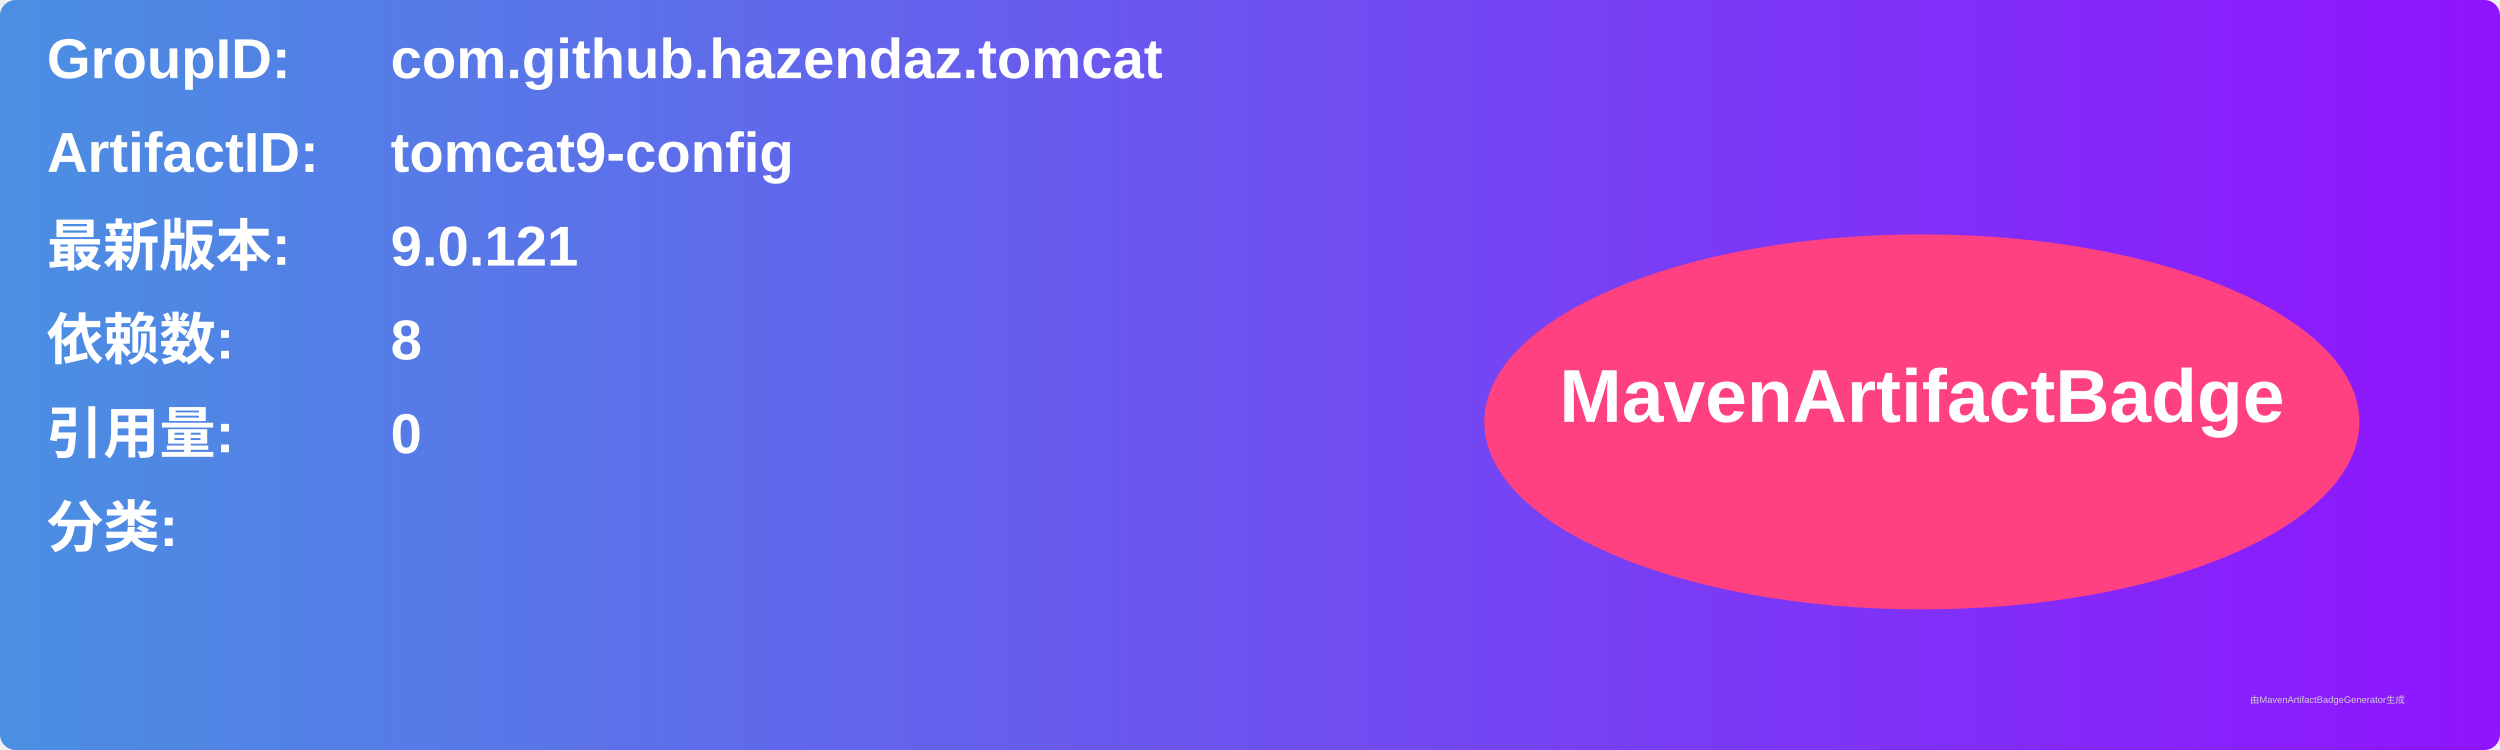
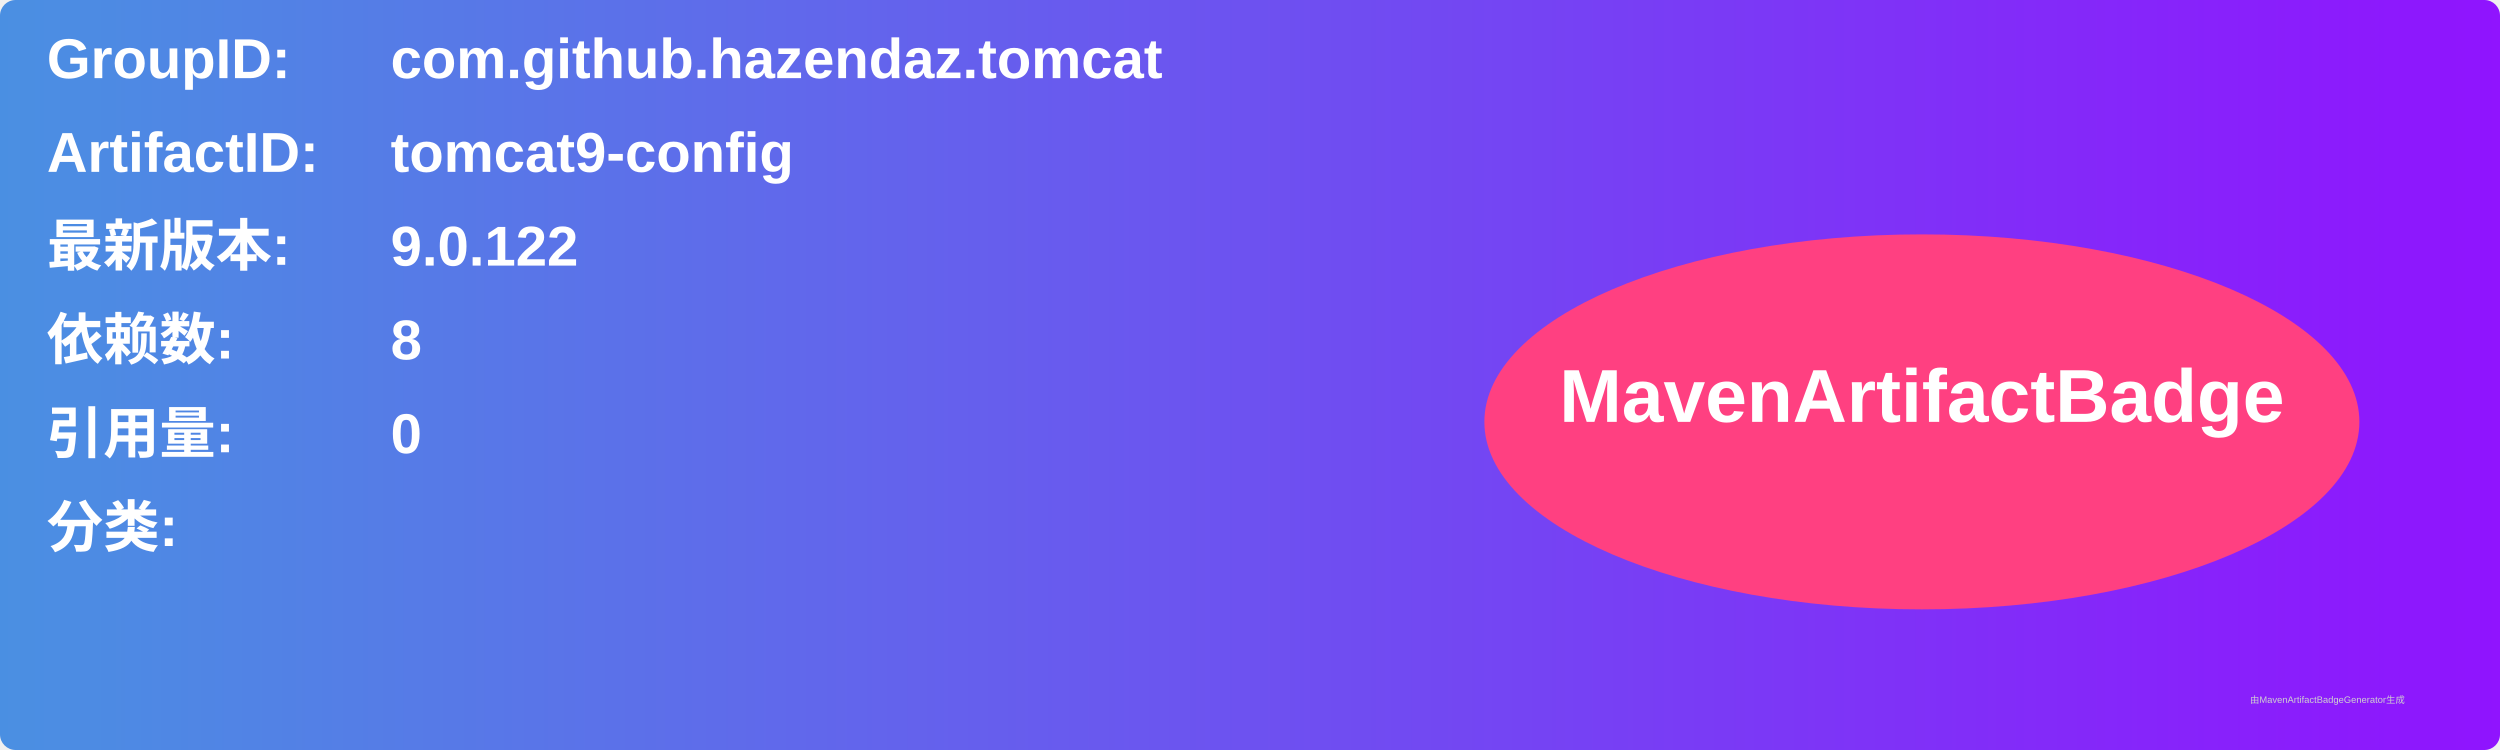
<svg xmlns="http://www.w3.org/2000/svg" width="800" height="240" viewBox="0 0 800 240">
  <linearGradient id="grad" x1="0%" y1="0%" x2="100%" y2="0%">
    <stop offset="0%" stop-color="#4a90e2" />
    <stop offset="100%" stop-color="#9013fe" />
  </linearGradient>
  <rect width="100%" height="100%" rx="5" ry="5" fill="url(#grad)" />
  <g transform="translate(15, 15)">
    <text x="0" y="10" font-family="Arial" font-size="18" fill="white" font-weight="bold" width="260">GroupID:</text>
    <text x="110" y="10" font-family="Arial" font-size="18" fill="white" font-weight="bold" width="460">com.github.hazendaz.tomcat</text>
    <text x="0" y="40" font-family="Arial" font-size="18" fill="white" font-weight="bold" width="260">ArtifactID:</text>
    <text x="110" y="40" font-family="Arial" font-size="18" fill="white" font-weight="bold" width="460">tomcat9-config</text>
    <text x="0" y="70" font-family="Arial" font-size="18" fill="white" font-weight="bold">最新版本:</text>
    <text x="110" y="70" font-family="Arial" font-size="18" fill="white" font-weight="bold">
-       <tspan font-weight="bold">9.0.121</tspan>
+       <tspan font-weight="bold">9.0.122</tspan>
    </text>
    <text x="0" y="100" font-family="Arial" font-size="18" fill="white" font-weight="bold">依赖数: </text>
    <text x="110" y="100" font-family="Arial" font-size="18" fill="white">
      <tspan font-weight="bold">8</tspan>
    </text>
    <text x="0" y="130" font-family="Arial" font-size="18" fill="white" font-weight="bold">引用量: </text>
    <text x="110" y="130" font-family="Arial" font-size="18" fill="white">
      <tspan font-weight="bold">0</tspan>
    </text>
    <text x="0" y="160" font-family="Arial" font-size="18" fill="white" font-weight="bold">分类:</text>
    <text x="10" y="190" font-family="Arial" font-size="10" fill="white">
      <tspan font-weight="bold" />
    </text>
    <ellipse cx="600" cy="120" rx="140" ry="60" fill="#ff4081" />
    <text x="600" y="120" text-anchor="middle" font-family="Arial" font-size="24" fill="white" font-weight="bold">MavenArtifactBadge</text>
  </g>
  <text x="720" y="225" font-family="Arial" font-size="3" fill="#d0d0d0">由MavenArtifactBadgeGenerator生成</text>
</svg>
